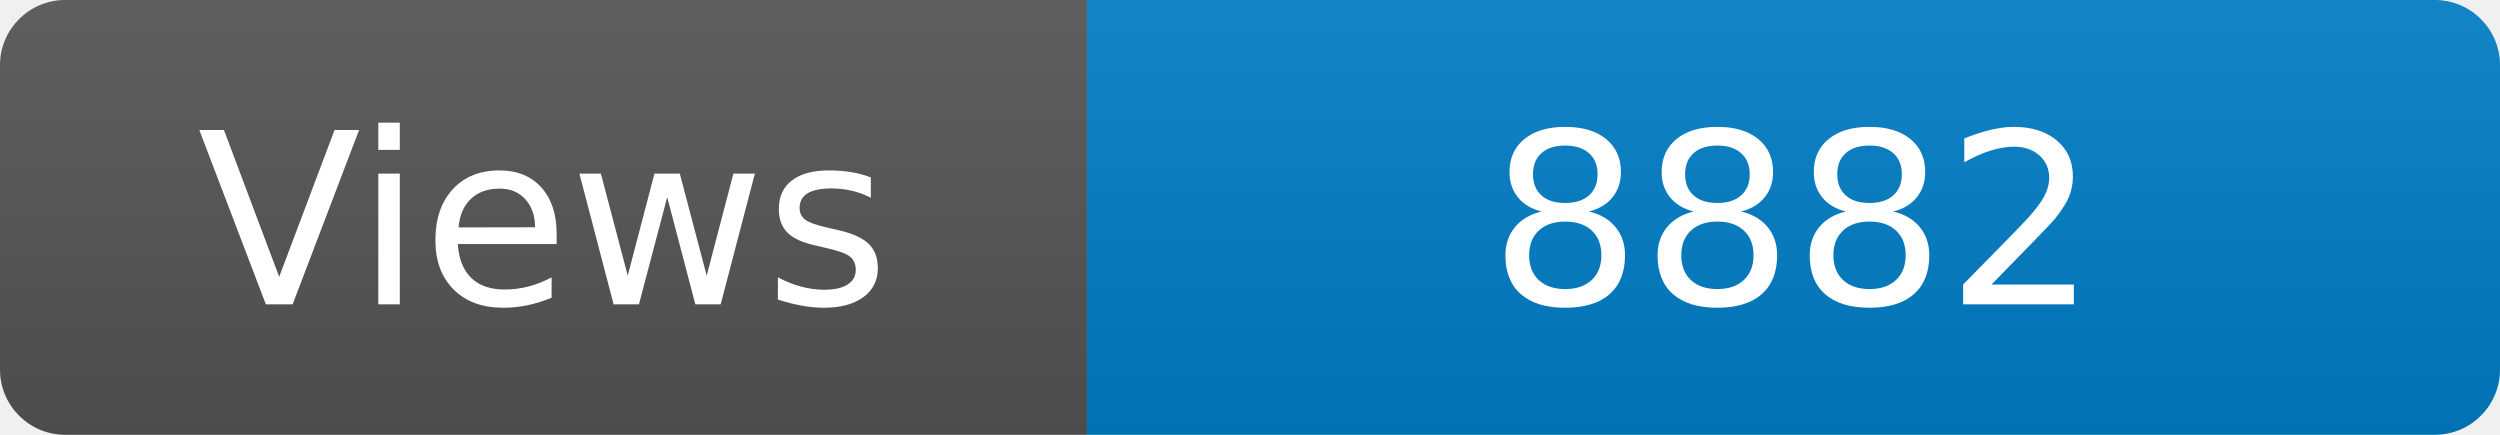
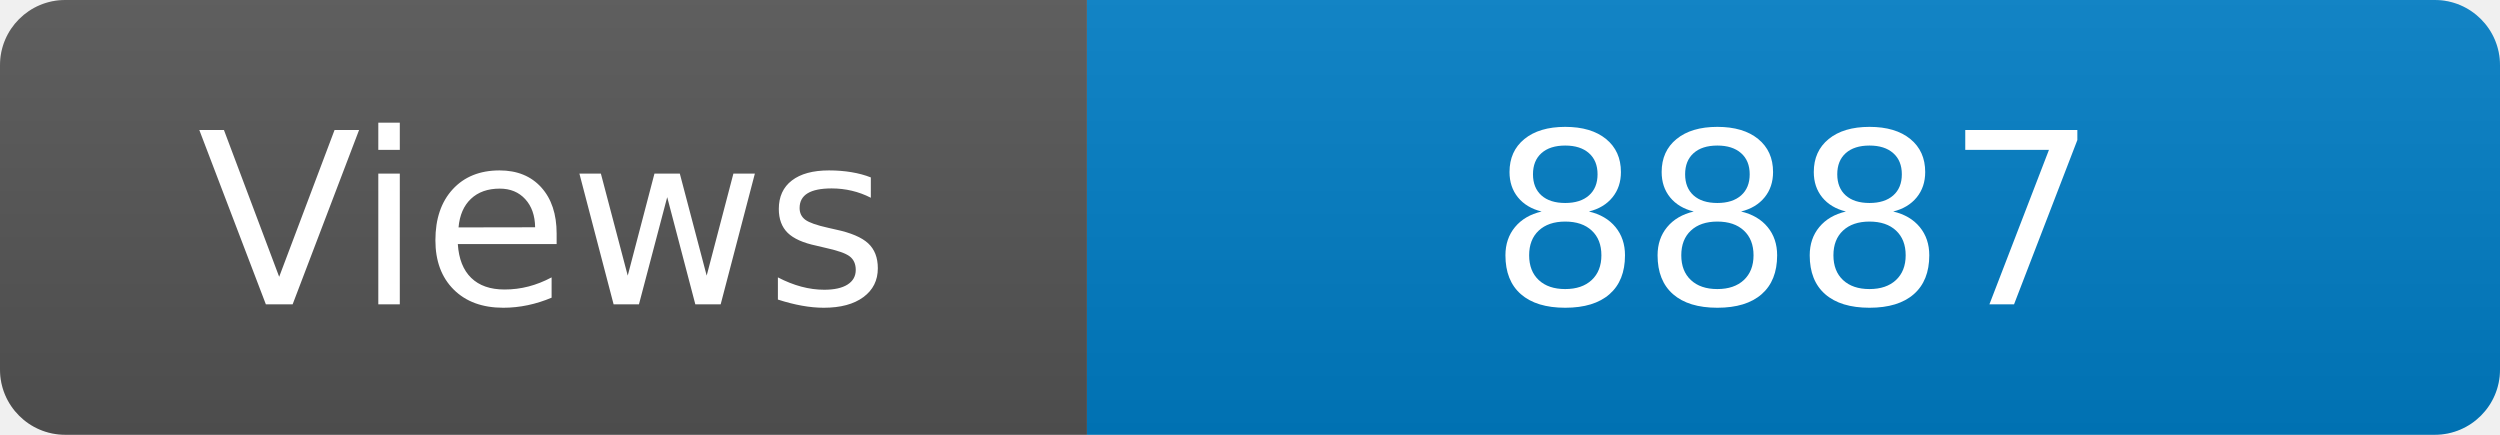
<svg xmlns="http://www.w3.org/2000/svg" width="115" height="20" role="img" aria-label="Maintained?: yes">
  <linearGradient id="s" x2="0" y2="100%">
    <stop offset="0" stop-color="#bbb" stop-opacity=".1" />
    <stop offset="1" stop-opacity=".1" />
  </linearGradient>
  <clipPath id="r">
    <rect width="115" height="20" rx="3" fill="#fff" />
  </clipPath>
  <g clip-path="url(#r)">
    <rect width="50" height="20" fill="#555" />
    <rect x="50" width="160" height="20" fill="#007ec6" />
    <rect width="115" height="20" fill="url(#s)" />
  </g>
  <g fill="#fff" text-anchor="middle" font-family="Verdana,Geneva,DejaVu Sans,sans-serif" font-size="110">
    <text x="250" y="140" transform="scale(.1)" fill="#fff">Views</text>
-     <text x="825" y="140" transform="scale(.1)" fill="#fff">8882</text>
+     <text x="825" y="140" transform="scale(.1)" fill="#fff">8887</text>
  </g>
</svg>
